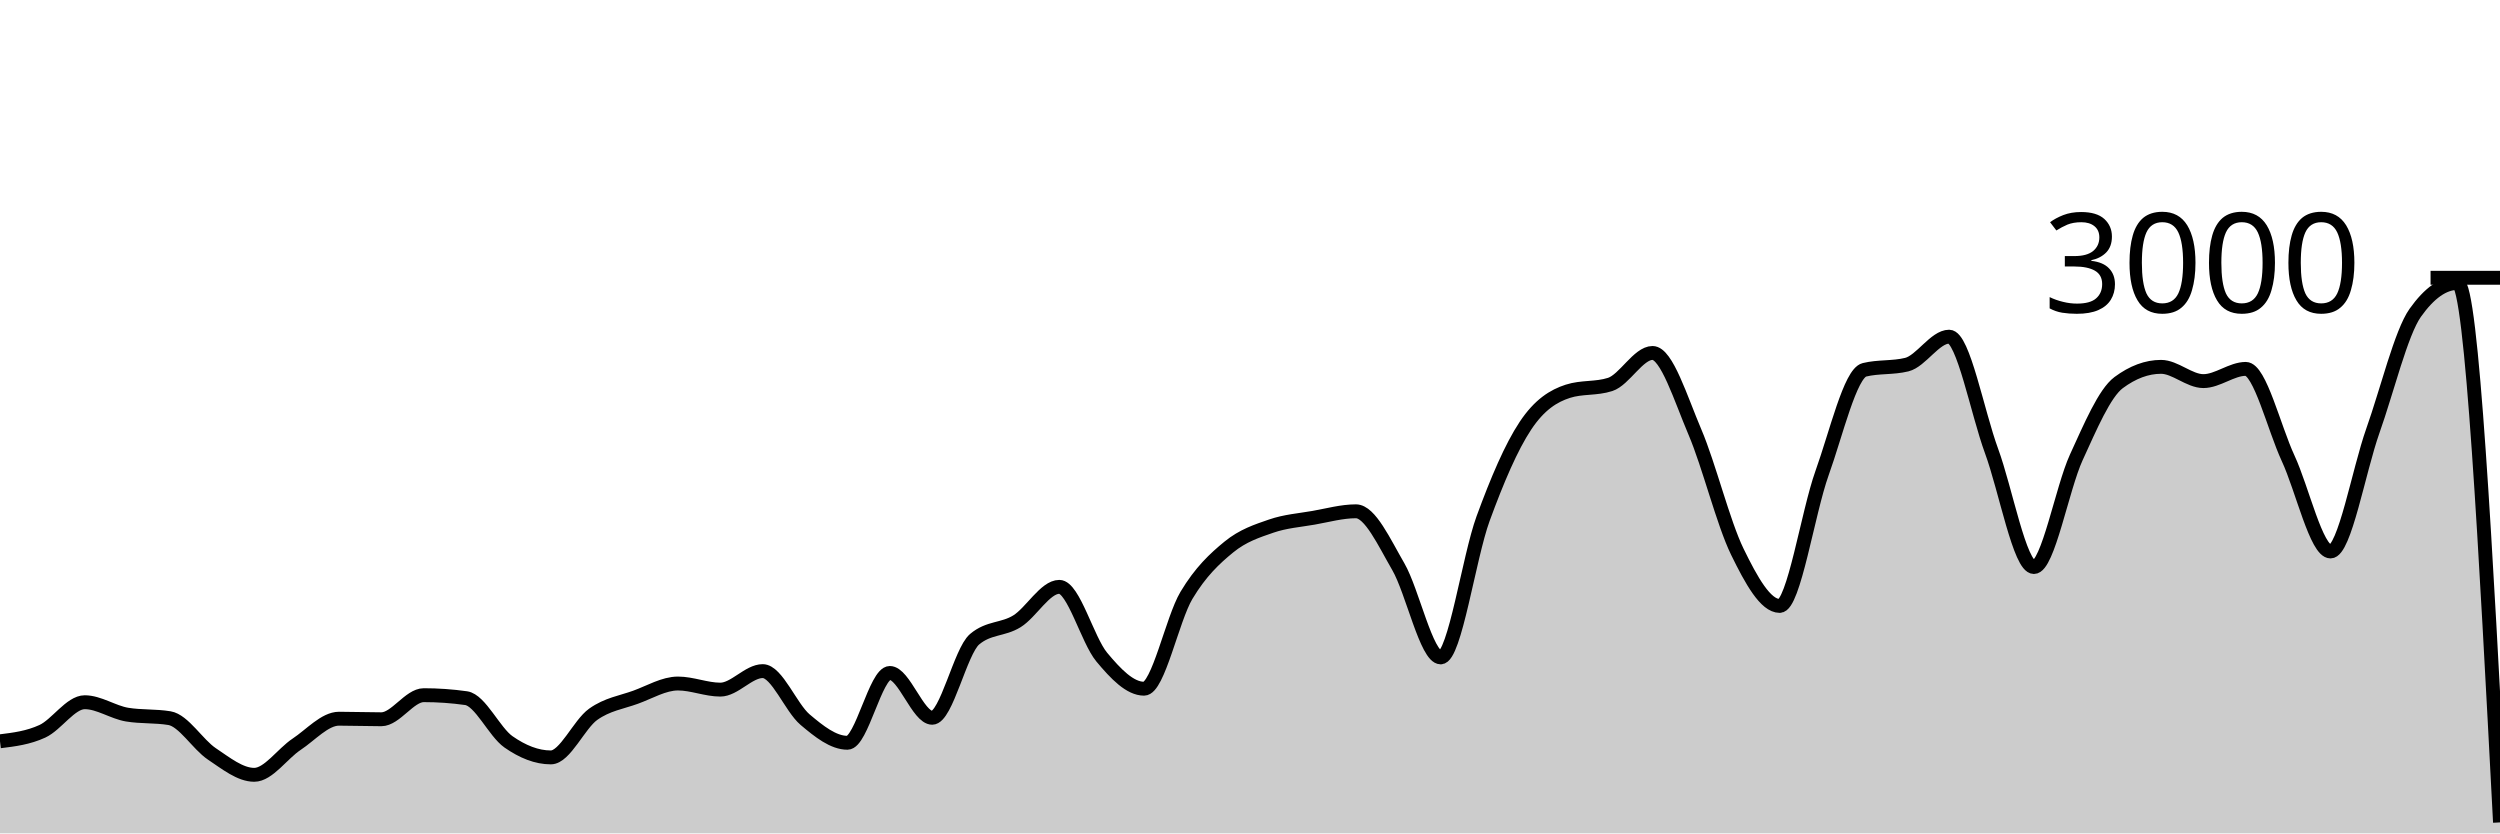
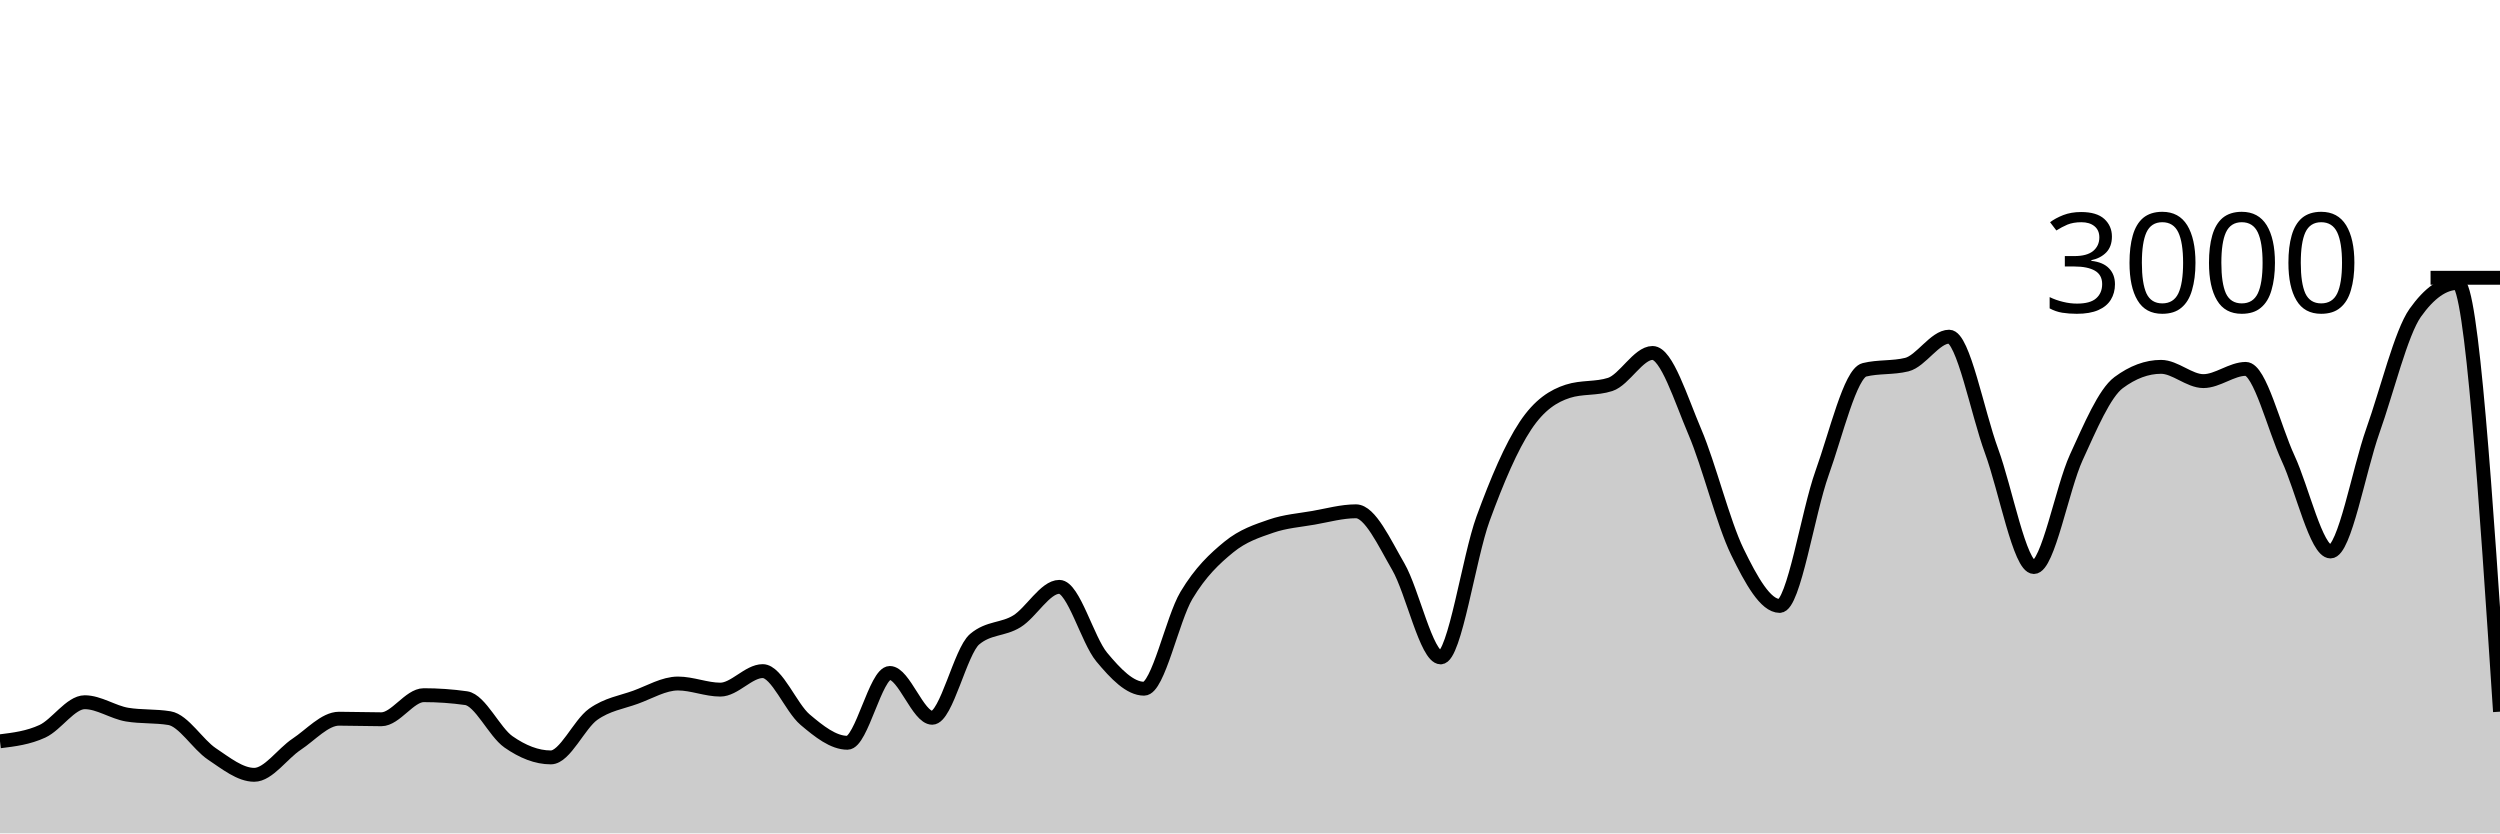
<svg xmlns="http://www.w3.org/2000/svg" viewBox="0 0 180 60">
  <g transform="translate(0,20)">
-     <path class="area" fill="rgba(0, 0, 0, 0.2)" d="M0,33.373C1.017,33.248,2.034,33.122,3.051,32.653C4.068,32.184,5.085,30.56,6.102,30.56C7.119,30.56,8.136,31.284,9.153,31.453C10.169,31.622,11.186,31.538,12.203,31.707C13.22,31.876,14.237,33.6,15.254,34.28C16.271,34.96,17.288,35.787,18.305,35.787C19.322,35.787,20.339,34.26,21.356,33.587C22.373,32.913,23.39,31.747,24.407,31.747C25.424,31.747,26.441,31.787,27.458,31.787C28.475,31.787,29.492,30.053,30.508,30.053C31.525,30.053,32.542,30.124,33.559,30.267C34.576,30.409,35.593,32.702,36.61,33.413C37.627,34.124,38.644,34.533,39.661,34.533C40.678,34.533,41.695,32.149,42.712,31.427C43.729,30.704,44.746,30.569,45.763,30.2C46.78,29.831,47.797,29.213,48.814,29.213C49.831,29.213,50.847,29.653,51.864,29.653C52.881,29.653,53.898,28.32,54.915,28.32C55.932,28.32,56.949,30.953,57.966,31.813C58.983,32.673,60,33.48,61.017,33.48C62.034,33.48,63.051,28.453,64.068,28.453C65.085,28.453,66.102,31.68,67.119,31.68C68.136,31.68,69.153,26.889,70.169,26.027C71.186,25.164,72.203,25.362,73.22,24.733C74.237,24.104,75.254,22.253,76.271,22.253C77.288,22.253,78.305,26.084,79.322,27.307C80.339,28.529,81.356,29.587,82.373,29.587C83.39,29.587,84.407,24.567,85.424,22.867C86.441,21.167,87.458,20.218,88.475,19.387C89.492,18.556,90.508,18.231,91.525,17.88C92.542,17.529,93.559,17.458,94.576,17.28C95.593,17.102,96.61,16.813,97.627,16.813C98.644,16.813,99.661,19.047,100.678,20.8C101.695,22.553,102.712,27.333,103.729,27.333C104.746,27.333,105.763,20.127,106.78,17.347C107.797,14.567,108.814,12.182,109.831,10.653C110.847,9.124,111.864,8.502,112.881,8.173C113.898,7.844,114.915,8.009,115.932,7.68C116.949,7.351,117.966,5.413,118.983,5.413C120,5.413,121.017,8.722,122.034,11.107C123.051,13.491,124.068,17.633,125.085,19.72C126.102,21.807,127.119,23.627,128.136,23.627C129.153,23.627,130.169,16.9,131.186,14.067C132.203,11.233,133.22,6.876,134.237,6.627C135.254,6.378,136.271,6.502,137.288,6.253C138.305,6.004,139.322,4.24,140.339,4.24C141.356,4.24,142.373,9.702,143.39,12.467C144.407,15.231,145.424,20.827,146.441,20.827C147.458,20.827,148.475,15.147,149.492,12.933C150.508,10.72,151.525,8.302,152.542,7.547C153.559,6.791,154.576,6.413,155.593,6.413C156.61,6.413,157.627,7.44,158.644,7.44C159.661,7.44,160.678,6.56,161.695,6.56C162.712,6.56,163.729,10.809,164.746,13C165.763,15.191,166.78,19.707,167.797,19.707C168.814,19.707,169.831,13.878,170.847,11.013C171.864,8.149,172.881,3.951,173.898,2.52C174.915,1.089,175.932,0.373,176.949,0.373C177.966,0.373,178.983,19.793,180,39.213L180,40C178.983,40,177.966,40,176.949,40C175.932,40,174.915,40,173.898,40C172.881,40,171.864,40,170.847,40C169.831,40,168.814,40,167.797,40C166.78,40,165.763,40,164.746,40C163.729,40,162.712,40,161.695,40C160.678,40,159.661,40,158.644,40C157.627,40,156.61,40,155.593,40C154.576,40,153.559,40,152.542,40C151.525,40,150.508,40,149.492,40C148.475,40,147.458,40,146.441,40C145.424,40,144.407,40,143.39,40C142.373,40,141.356,40,140.339,40C139.322,40,138.305,40,137.288,40C136.271,40,135.254,40,134.237,40C133.22,40,132.203,40,131.186,40C130.169,40,129.153,40,128.136,40C127.119,40,126.102,40,125.085,40C124.068,40,123.051,40,122.034,40C121.017,40,120,40,118.983,40C117.966,40,116.949,40,115.932,40C114.915,40,113.898,40,112.881,40C111.864,40,110.847,40,109.831,40C108.814,40,107.797,40,106.78,40C105.763,40,104.746,40,103.729,40C102.712,40,101.695,40,100.678,40C99.661,40,98.644,40,97.627,40C96.61,40,95.593,40,94.576,40C93.559,40,92.542,40,91.525,40C90.508,40,89.492,40,88.475,40C87.458,40,86.441,40,85.424,40C84.407,40,83.39,40,82.373,40C81.356,40,80.339,40,79.322,40C78.305,40,77.288,40,76.271,40C75.254,40,74.237,40,73.22,40C72.203,40,71.186,40,70.169,40C69.153,40,68.136,40,67.119,40C66.102,40,65.085,40,64.068,40C63.051,40,62.034,40,61.017,40C60,40,58.983,40,57.966,40C56.949,40,55.932,40,54.915,40C53.898,40,52.881,40,51.864,40C50.847,40,49.831,40,48.814,40C47.797,40,46.78,40,45.763,40C44.746,40,43.729,40,42.712,40C41.695,40,40.678,40,39.661,40C38.644,40,37.627,40,36.61,40C35.593,40,34.576,40,33.559,40C32.542,40,31.525,40,30.508,40C29.492,40,28.475,40,27.458,40C26.441,40,25.424,40,24.407,40C23.39,40,22.373,40,21.356,40C20.339,40,19.322,40,18.305,40C17.288,40,16.271,40,15.254,40C14.237,40,13.22,40,12.203,40C11.186,40,10.169,40,9.153,40C8.136,40,7.119,40,6.102,40C5.085,40,4.068,40,3.051,40C2.034,40,1.017,40,0,40Z" />
-     <path class="line" stroke="black" fill="none" d="M0,33.373C1.017,33.248,2.034,33.122,3.051,32.653C4.068,32.184,5.085,30.56,6.102,30.56C7.119,30.56,8.136,31.284,9.153,31.453C10.169,31.622,11.186,31.538,12.203,31.707C13.22,31.876,14.237,33.6,15.254,34.28C16.271,34.96,17.288,35.787,18.305,35.787C19.322,35.787,20.339,34.26,21.356,33.587C22.373,32.913,23.39,31.747,24.407,31.747C25.424,31.747,26.441,31.787,27.458,31.787C28.475,31.787,29.492,30.053,30.508,30.053C31.525,30.053,32.542,30.124,33.559,30.267C34.576,30.409,35.593,32.702,36.61,33.413C37.627,34.124,38.644,34.533,39.661,34.533C40.678,34.533,41.695,32.149,42.712,31.427C43.729,30.704,44.746,30.569,45.763,30.2C46.78,29.831,47.797,29.213,48.814,29.213C49.831,29.213,50.847,29.653,51.864,29.653C52.881,29.653,53.898,28.32,54.915,28.32C55.932,28.32,56.949,30.953,57.966,31.813C58.983,32.673,60,33.48,61.017,33.48C62.034,33.48,63.051,28.453,64.068,28.453C65.085,28.453,66.102,31.68,67.119,31.68C68.136,31.68,69.153,26.889,70.169,26.027C71.186,25.164,72.203,25.362,73.22,24.733C74.237,24.104,75.254,22.253,76.271,22.253C77.288,22.253,78.305,26.084,79.322,27.307C80.339,28.529,81.356,29.587,82.373,29.587C83.39,29.587,84.407,24.567,85.424,22.867C86.441,21.167,87.458,20.218,88.475,19.387C89.492,18.556,90.508,18.231,91.525,17.88C92.542,17.529,93.559,17.458,94.576,17.28C95.593,17.102,96.61,16.813,97.627,16.813C98.644,16.813,99.661,19.047,100.678,20.8C101.695,22.553,102.712,27.333,103.729,27.333C104.746,27.333,105.763,20.127,106.78,17.347C107.797,14.567,108.814,12.182,109.831,10.653C110.847,9.124,111.864,8.502,112.881,8.173C113.898,7.844,114.915,8.009,115.932,7.68C116.949,7.351,117.966,5.413,118.983,5.413C120,5.413,121.017,8.722,122.034,11.107C123.051,13.491,124.068,17.633,125.085,19.72C126.102,21.807,127.119,23.627,128.136,23.627C129.153,23.627,130.169,16.9,131.186,14.067C132.203,11.233,133.22,6.876,134.237,6.627C135.254,6.378,136.271,6.502,137.288,6.253C138.305,6.004,139.322,4.24,140.339,4.24C141.356,4.24,142.373,9.702,143.39,12.467C144.407,15.231,145.424,20.827,146.441,20.827C147.458,20.827,148.475,15.147,149.492,12.933C150.508,10.72,151.525,8.302,152.542,7.547C153.559,6.791,154.576,6.413,155.593,6.413C156.61,6.413,157.627,7.44,158.644,7.44C159.661,7.44,160.678,6.56,161.695,6.56C162.712,6.56,163.729,10.809,164.746,13C165.763,15.191,166.78,19.707,167.797,19.707C168.814,19.707,169.831,13.878,170.847,11.013C171.864,8.149,172.881,3.951,173.898,2.52C174.915,1.089,175.932,0.373,176.949,0.373C177.966,0.373,178.983,19.793,180,39.213" />
+     <path class="area" fill="rgba(0, 0, 0, 0.2)" d="M0,33.373C1.017,33.248,2.034,33.122,3.051,32.653C4.068,32.184,5.085,30.56,6.102,30.56C7.119,30.56,8.136,31.284,9.153,31.453C10.169,31.622,11.186,31.538,12.203,31.707C13.22,31.876,14.237,33.6,15.254,34.28C16.271,34.96,17.288,35.787,18.305,35.787C19.322,35.787,20.339,34.26,21.356,33.587C22.373,32.913,23.39,31.747,24.407,31.747C25.424,31.747,26.441,31.787,27.458,31.787C28.475,31.787,29.492,30.053,30.508,30.053C31.525,30.053,32.542,30.124,33.559,30.267C34.576,30.409,35.593,32.702,36.61,33.413C37.627,34.124,38.644,34.533,39.661,34.533C40.678,34.533,41.695,32.149,42.712,31.427C43.729,30.704,44.746,30.569,45.763,30.2C46.78,29.831,47.797,29.213,48.814,29.213C49.831,29.213,50.847,29.653,51.864,29.653C52.881,29.653,53.898,28.32,54.915,28.32C55.932,28.32,56.949,30.953,57.966,31.813C58.983,32.673,60,33.48,61.017,33.48C62.034,33.48,63.051,28.453,64.068,28.453C65.085,28.453,66.102,31.68,67.119,31.68C68.136,31.68,69.153,26.889,70.169,26.027C71.186,25.164,72.203,25.362,73.22,24.733C74.237,24.104,75.254,22.253,76.271,22.253C77.288,22.253,78.305,26.084,79.322,27.307C80.339,28.529,81.356,29.587,82.373,29.587C83.39,29.587,84.407,24.567,85.424,22.867C86.441,21.167,87.458,20.218,88.475,19.387C89.492,18.556,90.508,18.231,91.525,17.88C92.542,17.529,93.559,17.458,94.576,17.28C95.593,17.102,96.61,16.813,97.627,16.813C98.644,16.813,99.661,19.047,100.678,20.8C101.695,22.553,102.712,27.333,103.729,27.333C104.746,27.333,105.763,20.127,106.78,17.347C107.797,14.567,108.814,12.182,109.831,10.653C110.847,9.124,111.864,8.502,112.881,8.173C113.898,7.844,114.915,8.009,115.932,7.68C116.949,7.351,117.966,5.413,118.983,5.413C120,5.413,121.017,8.722,122.034,11.107C123.051,13.491,124.068,17.633,125.085,19.72C126.102,21.807,127.119,23.627,128.136,23.627C129.153,23.627,130.169,16.9,131.186,14.067C132.203,11.233,133.22,6.876,134.237,6.627C135.254,6.378,136.271,6.502,137.288,6.253C138.305,6.004,139.322,4.24,140.339,4.24C141.356,4.24,142.373,9.702,143.39,12.467C144.407,15.231,145.424,20.827,146.441,20.827C147.458,20.827,148.475,15.147,149.492,12.933C150.508,10.72,151.525,8.302,152.542,7.547C153.559,6.791,154.576,6.413,155.593,6.413C156.61,6.413,157.627,7.44,158.644,7.44C159.661,7.44,160.678,6.56,161.695,6.56C162.712,6.56,163.729,10.809,164.746,13C165.763,15.191,166.78,19.707,167.797,19.707C168.814,19.707,169.831,13.878,170.847,11.013C171.864,8.149,172.881,3.951,173.898,2.52C174.915,1.089,175.932,0.373,176.949,0.373C177.966,0.373,178.983,15.807,180,31.24L180,40C178.983,40,177.966,40,176.949,40C175.932,40,174.915,40,173.898,40C172.881,40,171.864,40,170.847,40C169.831,40,168.814,40,167.797,40C166.78,40,165.763,40,164.746,40C163.729,40,162.712,40,161.695,40C160.678,40,159.661,40,158.644,40C157.627,40,156.61,40,155.593,40C154.576,40,153.559,40,152.542,40C151.525,40,150.508,40,149.492,40C148.475,40,147.458,40,146.441,40C145.424,40,144.407,40,143.39,40C142.373,40,141.356,40,140.339,40C139.322,40,138.305,40,137.288,40C136.271,40,135.254,40,134.237,40C133.22,40,132.203,40,131.186,40C130.169,40,129.153,40,128.136,40C127.119,40,126.102,40,125.085,40C124.068,40,123.051,40,122.034,40C121.017,40,120,40,118.983,40C117.966,40,116.949,40,115.932,40C114.915,40,113.898,40,112.881,40C111.864,40,110.847,40,109.831,40C108.814,40,107.797,40,106.78,40C105.763,40,104.746,40,103.729,40C102.712,40,101.695,40,100.678,40C99.661,40,98.644,40,97.627,40C96.61,40,95.593,40,94.576,40C93.559,40,92.542,40,91.525,40C90.508,40,89.492,40,88.475,40C87.458,40,86.441,40,85.424,40C84.407,40,83.39,40,82.373,40C81.356,40,80.339,40,79.322,40C78.305,40,77.288,40,76.271,40C75.254,40,74.237,40,73.22,40C72.203,40,71.186,40,70.169,40C69.153,40,68.136,40,67.119,40C66.102,40,65.085,40,64.068,40C63.051,40,62.034,40,61.017,40C60,40,58.983,40,57.966,40C56.949,40,55.932,40,54.915,40C53.898,40,52.881,40,51.864,40C50.847,40,49.831,40,48.814,40C47.797,40,46.78,40,45.763,40C44.746,40,43.729,40,42.712,40C41.695,40,40.678,40,39.661,40C38.644,40,37.627,40,36.61,40C35.593,40,34.576,40,33.559,40C32.542,40,31.525,40,30.508,40C29.492,40,28.475,40,27.458,40C26.441,40,25.424,40,24.407,40C23.39,40,22.373,40,21.356,40C20.339,40,19.322,40,18.305,40C17.288,40,16.271,40,15.254,40C14.237,40,13.22,40,12.203,40C11.186,40,10.169,40,9.153,40C8.136,40,7.119,40,6.102,40C5.085,40,4.068,40,3.051,40C2.034,40,1.017,40,0,40Z" />
+     <path class="line" stroke="black" fill="none" d="M0,33.373C1.017,33.248,2.034,33.122,3.051,32.653C4.068,32.184,5.085,30.56,6.102,30.56C7.119,30.56,8.136,31.284,9.153,31.453C10.169,31.622,11.186,31.538,12.203,31.707C13.22,31.876,14.237,33.6,15.254,34.28C16.271,34.96,17.288,35.787,18.305,35.787C19.322,35.787,20.339,34.26,21.356,33.587C22.373,32.913,23.39,31.747,24.407,31.747C25.424,31.747,26.441,31.787,27.458,31.787C28.475,31.787,29.492,30.053,30.508,30.053C31.525,30.053,32.542,30.124,33.559,30.267C34.576,30.409,35.593,32.702,36.61,33.413C37.627,34.124,38.644,34.533,39.661,34.533C40.678,34.533,41.695,32.149,42.712,31.427C43.729,30.704,44.746,30.569,45.763,30.2C46.78,29.831,47.797,29.213,48.814,29.213C49.831,29.213,50.847,29.653,51.864,29.653C52.881,29.653,53.898,28.32,54.915,28.32C55.932,28.32,56.949,30.953,57.966,31.813C58.983,32.673,60,33.48,61.017,33.48C62.034,33.48,63.051,28.453,64.068,28.453C65.085,28.453,66.102,31.68,67.119,31.68C68.136,31.68,69.153,26.889,70.169,26.027C71.186,25.164,72.203,25.362,73.22,24.733C74.237,24.104,75.254,22.253,76.271,22.253C77.288,22.253,78.305,26.084,79.322,27.307C80.339,28.529,81.356,29.587,82.373,29.587C83.39,29.587,84.407,24.567,85.424,22.867C86.441,21.167,87.458,20.218,88.475,19.387C89.492,18.556,90.508,18.231,91.525,17.88C92.542,17.529,93.559,17.458,94.576,17.28C95.593,17.102,96.61,16.813,97.627,16.813C98.644,16.813,99.661,19.047,100.678,20.8C101.695,22.553,102.712,27.333,103.729,27.333C104.746,27.333,105.763,20.127,106.78,17.347C107.797,14.567,108.814,12.182,109.831,10.653C110.847,9.124,111.864,8.502,112.881,8.173C113.898,7.844,114.915,8.009,115.932,7.68C116.949,7.351,117.966,5.413,118.983,5.413C120,5.413,121.017,8.722,122.034,11.107C123.051,13.491,124.068,17.633,125.085,19.72C126.102,21.807,127.119,23.627,128.136,23.627C129.153,23.627,130.169,16.9,131.186,14.067C132.203,11.233,133.22,6.876,134.237,6.627C135.254,6.378,136.271,6.502,137.288,6.253C138.305,6.004,139.322,4.24,140.339,4.24C141.356,4.24,142.373,9.702,143.39,12.467C144.407,15.231,145.424,20.827,146.441,20.827C147.458,20.827,148.475,15.147,149.492,12.933C150.508,10.72,151.525,8.302,152.542,7.547C153.559,6.791,154.576,6.413,155.593,6.413C156.61,6.413,157.627,7.44,158.644,7.44C159.661,7.44,160.678,6.56,161.695,6.56C162.712,6.56,163.729,10.809,164.746,13C165.763,15.191,166.78,19.707,167.797,19.707C168.814,19.707,169.831,13.878,170.847,11.013C171.864,8.149,172.881,3.951,173.898,2.52C174.915,1.089,175.932,0.373,176.949,0.373C177.966,0.373,178.983,15.807,180,31.24" />
    <path class="axis-ceiling" stroke-width="1" stroke="black" fill="none" d="M175,0L180,0" />
    <text class="axis-ceiling-label" font-family="sans-serif" text-anchor="end" font-size="10px" x="170" y="2.5">3000</text>
  </g>
</svg>
